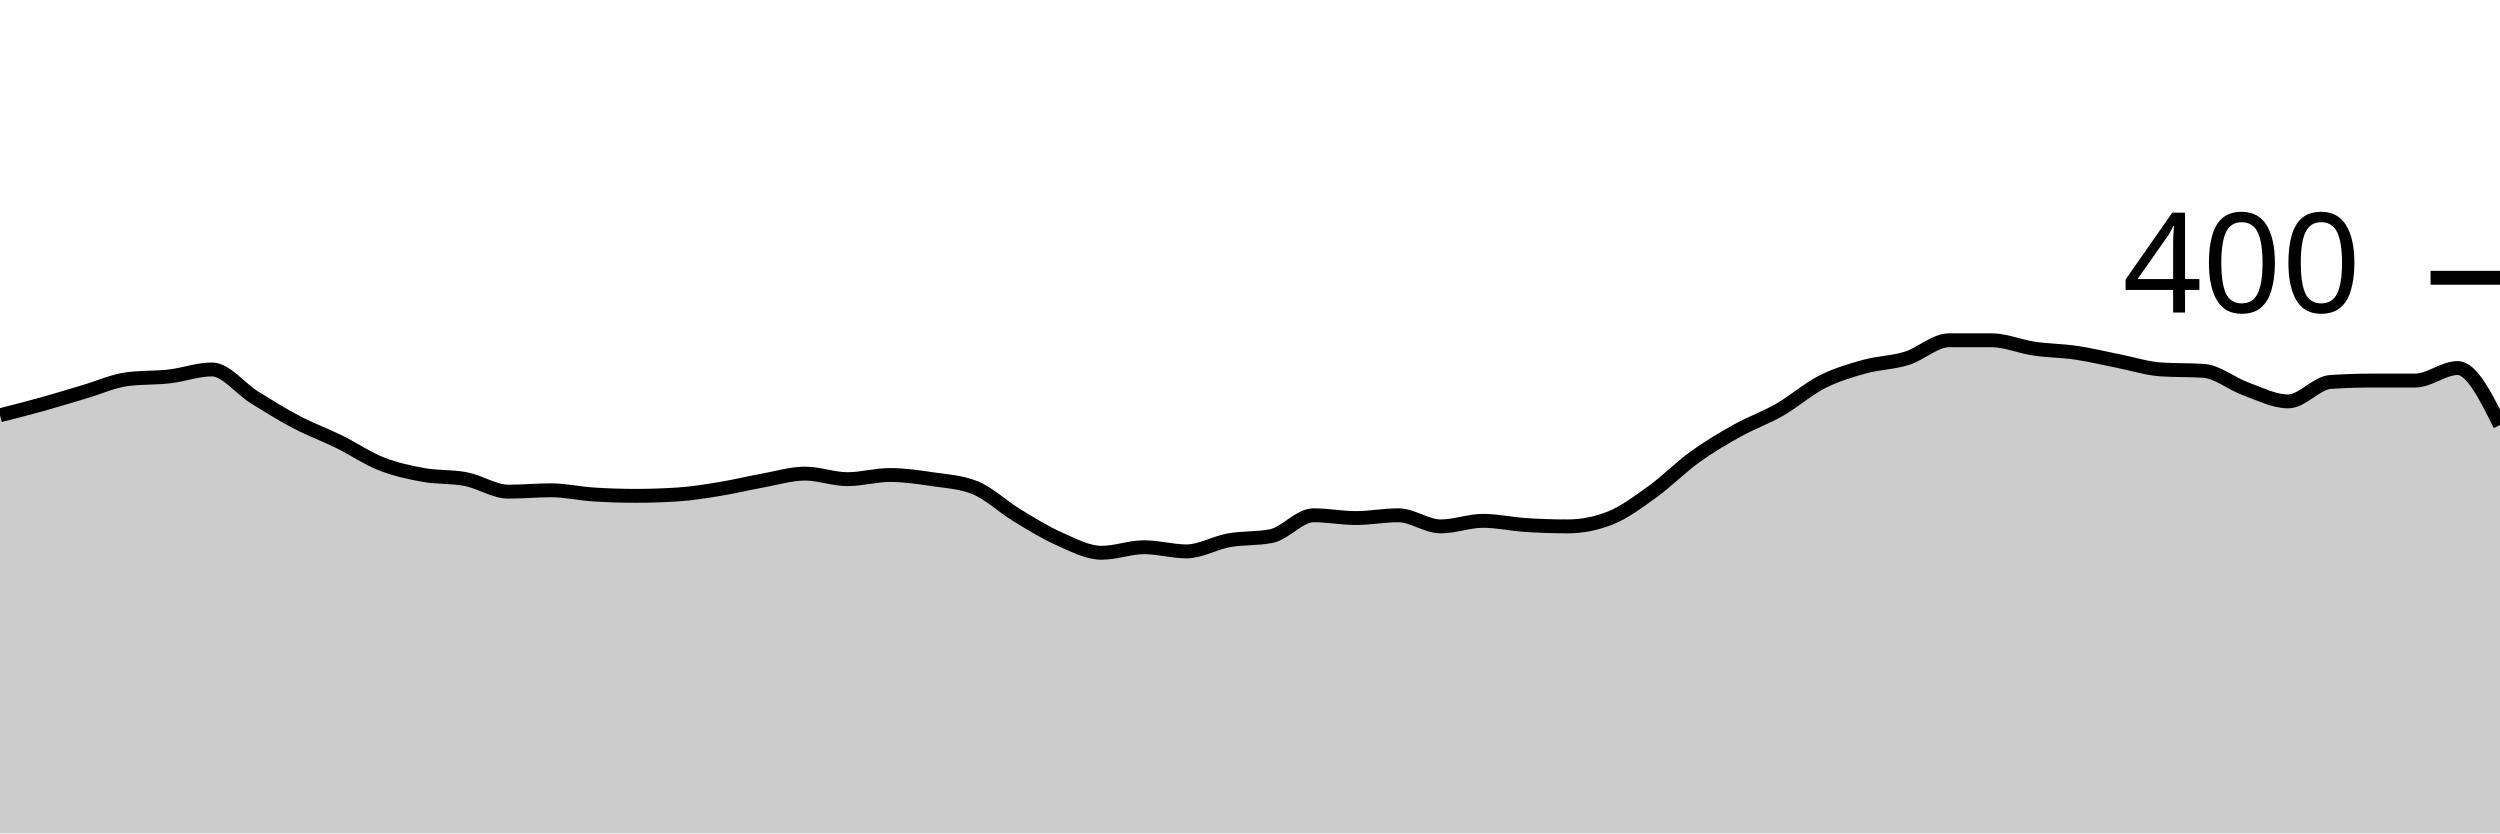
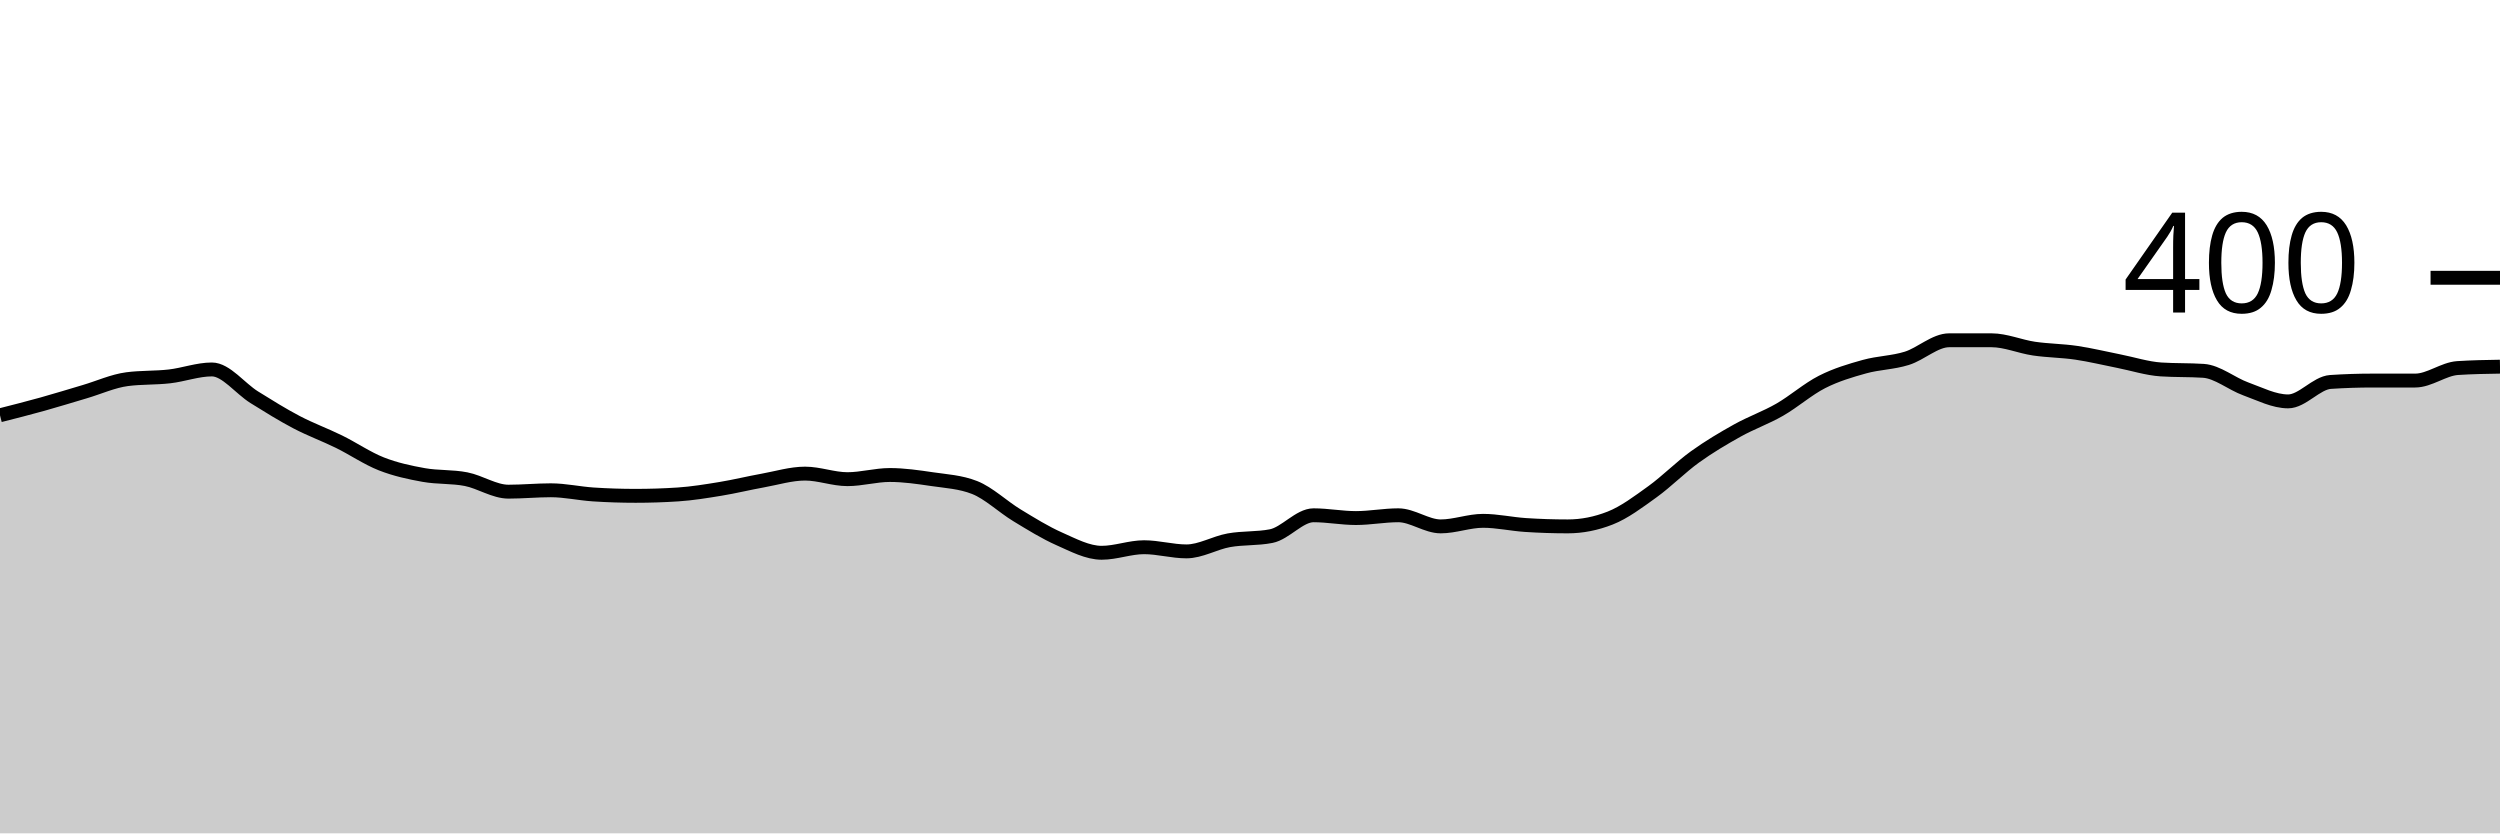
<svg xmlns="http://www.w3.org/2000/svg" viewBox="0 0 180 60">
  <g transform="translate(0,20)">
-     <path class="area" fill="rgba(0, 0, 0, 0.2)" d="M0,9.9C1.017,9.642,2.034,9.383,3.051,9.1C4.068,8.817,5.085,8.5,6.102,8.2C7.119,7.9,8.136,7.433,9.153,7.3C10.169,7.167,11.186,7.217,12.203,7.1C13.22,6.983,14.237,6.6,15.254,6.6C16.271,6.6,17.288,7.967,18.305,8.6C19.322,9.233,20.339,9.867,21.356,10.4C22.373,10.933,23.39,11.3,24.407,11.8C25.424,12.3,26.441,13,27.458,13.4C28.475,13.8,29.492,14.017,30.508,14.2C31.525,14.383,32.542,14.3,33.559,14.5C34.576,14.7,35.593,15.4,36.61,15.4C37.627,15.4,38.644,15.3,39.661,15.3C40.678,15.3,41.695,15.533,42.712,15.6C43.729,15.667,44.746,15.7,45.763,15.7C46.78,15.7,47.797,15.667,48.814,15.6C49.831,15.533,50.847,15.367,51.864,15.2C52.881,15.033,53.898,14.783,54.915,14.6C55.932,14.417,56.949,14.1,57.966,14.1C58.983,14.1,60,14.5,61.017,14.5C62.034,14.5,63.051,14.2,64.068,14.2C65.085,14.2,66.102,14.35,67.119,14.5C68.136,14.65,69.153,14.7,70.169,15.1C71.186,15.5,72.203,16.483,73.22,17.1C74.237,17.717,75.254,18.35,76.271,18.8C77.288,19.25,78.305,19.8,79.322,19.8C80.339,19.8,81.356,19.4,82.373,19.4C83.39,19.4,84.407,19.7,85.424,19.7C86.441,19.7,87.458,19.083,88.475,18.9C89.492,18.717,90.508,18.8,91.525,18.6C92.542,18.4,93.559,17.1,94.576,17.1C95.593,17.1,96.61,17.3,97.627,17.3C98.644,17.3,99.661,17.1,100.678,17.1C101.695,17.1,102.712,17.9,103.729,17.9C104.746,17.9,105.763,17.5,106.78,17.5C107.797,17.5,108.814,17.733,109.831,17.8C110.847,17.867,111.864,17.9,112.881,17.9C113.898,17.9,114.915,17.7,115.932,17.3C116.949,16.9,117.966,16.133,118.983,15.4C120,14.667,121.017,13.633,122.034,12.9C123.051,12.167,124.068,11.567,125.085,11C126.102,10.433,127.119,10.083,128.136,9.5C129.153,8.917,130.169,8.017,131.186,7.5C132.203,6.983,133.22,6.683,134.237,6.4C135.254,6.117,136.271,6.117,137.288,5.8C138.305,5.483,139.322,4.5,140.339,4.5C141.356,4.5,142.373,4.5,143.39,4.5C144.407,4.5,145.424,4.95,146.441,5.1C147.458,5.25,148.475,5.25,149.492,5.4C150.508,5.55,151.525,5.8,152.542,6C153.559,6.2,154.576,6.533,155.593,6.6C156.61,6.667,157.627,6.633,158.644,6.7C159.661,6.767,160.678,7.633,161.695,8C162.712,8.367,163.729,8.9,164.746,8.9C165.763,8.9,166.78,7.567,167.797,7.5C168.814,7.433,169.831,7.4,170.847,7.4C171.864,7.4,172.881,7.4,173.898,7.4C174.915,7.4,175.932,6.5,176.949,6.5C177.966,6.5,178.983,8.55,180,10.6L180,40C178.983,40,177.966,40,176.949,40C175.932,40,174.915,40,173.898,40C172.881,40,171.864,40,170.847,40C169.831,40,168.814,40,167.797,40C166.78,40,165.763,40,164.746,40C163.729,40,162.712,40,161.695,40C160.678,40,159.661,40,158.644,40C157.627,40,156.61,40,155.593,40C154.576,40,153.559,40,152.542,40C151.525,40,150.508,40,149.492,40C148.475,40,147.458,40,146.441,40C145.424,40,144.407,40,143.39,40C142.373,40,141.356,40,140.339,40C139.322,40,138.305,40,137.288,40C136.271,40,135.254,40,134.237,40C133.22,40,132.203,40,131.186,40C130.169,40,129.153,40,128.136,40C127.119,40,126.102,40,125.085,40C124.068,40,123.051,40,122.034,40C121.017,40,120,40,118.983,40C117.966,40,116.949,40,115.932,40C114.915,40,113.898,40,112.881,40C111.864,40,110.847,40,109.831,40C108.814,40,107.797,40,106.78,40C105.763,40,104.746,40,103.729,40C102.712,40,101.695,40,100.678,40C99.661,40,98.644,40,97.627,40C96.61,40,95.593,40,94.576,40C93.559,40,92.542,40,91.525,40C90.508,40,89.492,40,88.475,40C87.458,40,86.441,40,85.424,40C84.407,40,83.39,40,82.373,40C81.356,40,80.339,40,79.322,40C78.305,40,77.288,40,76.271,40C75.254,40,74.237,40,73.22,40C72.203,40,71.186,40,70.169,40C69.153,40,68.136,40,67.119,40C66.102,40,65.085,40,64.068,40C63.051,40,62.034,40,61.017,40C60,40,58.983,40,57.966,40C56.949,40,55.932,40,54.915,40C53.898,40,52.881,40,51.864,40C50.847,40,49.831,40,48.814,40C47.797,40,46.78,40,45.763,40C44.746,40,43.729,40,42.712,40C41.695,40,40.678,40,39.661,40C38.644,40,37.627,40,36.61,40C35.593,40,34.576,40,33.559,40C32.542,40,31.525,40,30.508,40C29.492,40,28.475,40,27.458,40C26.441,40,25.424,40,24.407,40C23.39,40,22.373,40,21.356,40C20.339,40,19.322,40,18.305,40C17.288,40,16.271,40,15.254,40C14.237,40,13.22,40,12.203,40C11.186,40,10.169,40,9.153,40C8.136,40,7.119,40,6.102,40C5.085,40,4.068,40,3.051,40C2.034,40,1.017,40,0,40Z" />
-     <path class="line" stroke="black" fill="none" d="M0,9.9C1.017,9.642,2.034,9.383,3.051,9.1C4.068,8.817,5.085,8.5,6.102,8.2C7.119,7.9,8.136,7.433,9.153,7.3C10.169,7.167,11.186,7.217,12.203,7.1C13.22,6.983,14.237,6.6,15.254,6.6C16.271,6.6,17.288,7.967,18.305,8.6C19.322,9.233,20.339,9.867,21.356,10.4C22.373,10.933,23.39,11.3,24.407,11.8C25.424,12.3,26.441,13,27.458,13.4C28.475,13.8,29.492,14.017,30.508,14.2C31.525,14.383,32.542,14.3,33.559,14.5C34.576,14.7,35.593,15.4,36.61,15.4C37.627,15.4,38.644,15.3,39.661,15.3C40.678,15.3,41.695,15.533,42.712,15.6C43.729,15.667,44.746,15.7,45.763,15.7C46.78,15.7,47.797,15.667,48.814,15.6C49.831,15.533,50.847,15.367,51.864,15.2C52.881,15.033,53.898,14.783,54.915,14.6C55.932,14.417,56.949,14.1,57.966,14.1C58.983,14.1,60,14.5,61.017,14.5C62.034,14.5,63.051,14.2,64.068,14.2C65.085,14.2,66.102,14.35,67.119,14.5C68.136,14.65,69.153,14.7,70.169,15.1C71.186,15.5,72.203,16.483,73.22,17.1C74.237,17.717,75.254,18.35,76.271,18.8C77.288,19.25,78.305,19.8,79.322,19.8C80.339,19.8,81.356,19.4,82.373,19.4C83.39,19.4,84.407,19.7,85.424,19.7C86.441,19.7,87.458,19.083,88.475,18.9C89.492,18.717,90.508,18.8,91.525,18.6C92.542,18.4,93.559,17.1,94.576,17.1C95.593,17.1,96.61,17.3,97.627,17.3C98.644,17.3,99.661,17.1,100.678,17.1C101.695,17.1,102.712,17.9,103.729,17.9C104.746,17.9,105.763,17.5,106.78,17.5C107.797,17.5,108.814,17.733,109.831,17.8C110.847,17.867,111.864,17.9,112.881,17.9C113.898,17.9,114.915,17.7,115.932,17.3C116.949,16.9,117.966,16.133,118.983,15.4C120,14.667,121.017,13.633,122.034,12.9C123.051,12.167,124.068,11.567,125.085,11C126.102,10.433,127.119,10.083,128.136,9.5C129.153,8.917,130.169,8.017,131.186,7.5C132.203,6.983,133.22,6.683,134.237,6.4C135.254,6.117,136.271,6.117,137.288,5.8C138.305,5.483,139.322,4.5,140.339,4.5C141.356,4.5,142.373,4.5,143.39,4.5C144.407,4.5,145.424,4.95,146.441,5.1C147.458,5.25,148.475,5.25,149.492,5.4C150.508,5.55,151.525,5.8,152.542,6C153.559,6.2,154.576,6.533,155.593,6.6C156.61,6.667,157.627,6.633,158.644,6.7C159.661,6.767,160.678,7.633,161.695,8C162.712,8.367,163.729,8.9,164.746,8.9C165.763,8.9,166.78,7.567,167.797,7.5C168.814,7.433,169.831,7.4,170.847,7.4C171.864,7.4,172.881,7.4,173.898,7.4C174.915,7.4,175.932,6.5,176.949,6.5C177.966,6.5,178.983,8.55,180,10.6" />
+     <path class="area" fill="rgba(0, 0, 0, 0.2)" d="M0,9.9C1.017,9.642,2.034,9.383,3.051,9.1C4.068,8.817,5.085,8.5,6.102,8.2C7.119,7.9,8.136,7.433,9.153,7.3C10.169,7.167,11.186,7.217,12.203,7.1C13.22,6.983,14.237,6.6,15.254,6.6C16.271,6.6,17.288,7.967,18.305,8.6C19.322,9.233,20.339,9.867,21.356,10.4C22.373,10.933,23.39,11.3,24.407,11.8C25.424,12.3,26.441,13,27.458,13.4C28.475,13.8,29.492,14.017,30.508,14.2C31.525,14.383,32.542,14.3,33.559,14.5C34.576,14.7,35.593,15.4,36.61,15.4C37.627,15.4,38.644,15.3,39.661,15.3C40.678,15.3,41.695,15.533,42.712,15.6C43.729,15.667,44.746,15.7,45.763,15.7C46.78,15.7,47.797,15.667,48.814,15.6C49.831,15.533,50.847,15.367,51.864,15.2C52.881,15.033,53.898,14.783,54.915,14.6C55.932,14.417,56.949,14.1,57.966,14.1C58.983,14.1,60,14.5,61.017,14.5C62.034,14.5,63.051,14.2,64.068,14.2C65.085,14.2,66.102,14.35,67.119,14.5C68.136,14.65,69.153,14.7,70.169,15.1C71.186,15.5,72.203,16.483,73.22,17.1C74.237,17.717,75.254,18.35,76.271,18.8C77.288,19.25,78.305,19.8,79.322,19.8C80.339,19.8,81.356,19.4,82.373,19.4C83.39,19.4,84.407,19.7,85.424,19.7C86.441,19.7,87.458,19.083,88.475,18.9C89.492,18.717,90.508,18.8,91.525,18.6C92.542,18.4,93.559,17.1,94.576,17.1C95.593,17.1,96.61,17.3,97.627,17.3C98.644,17.3,99.661,17.1,100.678,17.1C101.695,17.1,102.712,17.9,103.729,17.9C104.746,17.9,105.763,17.5,106.78,17.5C107.797,17.5,108.814,17.733,109.831,17.8C110.847,17.867,111.864,17.9,112.881,17.9C113.898,17.9,114.915,17.7,115.932,17.3C116.949,16.9,117.966,16.133,118.983,15.4C120,14.667,121.017,13.633,122.034,12.9C123.051,12.167,124.068,11.567,125.085,11C126.102,10.433,127.119,10.083,128.136,9.5C129.153,8.917,130.169,8.017,131.186,7.5C132.203,6.983,133.22,6.683,134.237,6.4C135.254,6.117,136.271,6.117,137.288,5.8C138.305,5.483,139.322,4.5,140.339,4.5C141.356,4.5,142.373,4.5,143.39,4.5C144.407,4.5,145.424,4.95,146.441,5.1C147.458,5.25,148.475,5.25,149.492,5.4C150.508,5.55,151.525,5.8,152.542,6C153.559,6.2,154.576,6.533,155.593,6.6C156.61,6.667,157.627,6.633,158.644,6.7C159.661,6.767,160.678,7.633,161.695,8C162.712,8.367,163.729,8.9,164.746,8.9C165.763,8.9,166.78,7.567,167.797,7.5C168.814,7.433,169.831,7.4,170.847,7.4C171.864,7.4,172.881,7.4,173.898,7.4C174.915,7.4,175.932,6.567,176.949,6.5C177.966,6.433,178.983,6.417,180,6.4L180,40C178.983,40,177.966,40,176.949,40C175.932,40,174.915,40,173.898,40C172.881,40,171.864,40,170.847,40C169.831,40,168.814,40,167.797,40C166.78,40,165.763,40,164.746,40C163.729,40,162.712,40,161.695,40C160.678,40,159.661,40,158.644,40C157.627,40,156.61,40,155.593,40C154.576,40,153.559,40,152.542,40C151.525,40,150.508,40,149.492,40C148.475,40,147.458,40,146.441,40C145.424,40,144.407,40,143.39,40C142.373,40,141.356,40,140.339,40C139.322,40,138.305,40,137.288,40C136.271,40,135.254,40,134.237,40C133.22,40,132.203,40,131.186,40C130.169,40,129.153,40,128.136,40C127.119,40,126.102,40,125.085,40C124.068,40,123.051,40,122.034,40C121.017,40,120,40,118.983,40C117.966,40,116.949,40,115.932,40C114.915,40,113.898,40,112.881,40C111.864,40,110.847,40,109.831,40C108.814,40,107.797,40,106.78,40C105.763,40,104.746,40,103.729,40C102.712,40,101.695,40,100.678,40C99.661,40,98.644,40,97.627,40C96.61,40,95.593,40,94.576,40C93.559,40,92.542,40,91.525,40C90.508,40,89.492,40,88.475,40C87.458,40,86.441,40,85.424,40C84.407,40,83.39,40,82.373,40C81.356,40,80.339,40,79.322,40C78.305,40,77.288,40,76.271,40C75.254,40,74.237,40,73.22,40C72.203,40,71.186,40,70.169,40C69.153,40,68.136,40,67.119,40C66.102,40,65.085,40,64.068,40C63.051,40,62.034,40,61.017,40C60,40,58.983,40,57.966,40C56.949,40,55.932,40,54.915,40C53.898,40,52.881,40,51.864,40C50.847,40,49.831,40,48.814,40C47.797,40,46.78,40,45.763,40C44.746,40,43.729,40,42.712,40C41.695,40,40.678,40,39.661,40C38.644,40,37.627,40,36.61,40C35.593,40,34.576,40,33.559,40C32.542,40,31.525,40,30.508,40C29.492,40,28.475,40,27.458,40C26.441,40,25.424,40,24.407,40C23.39,40,22.373,40,21.356,40C20.339,40,19.322,40,18.305,40C17.288,40,16.271,40,15.254,40C14.237,40,13.22,40,12.203,40C11.186,40,10.169,40,9.153,40C8.136,40,7.119,40,6.102,40C5.085,40,4.068,40,3.051,40C2.034,40,1.017,40,0,40Z" />
+     <path class="line" stroke="black" fill="none" d="M0,9.9C1.017,9.642,2.034,9.383,3.051,9.1C4.068,8.817,5.085,8.5,6.102,8.2C7.119,7.9,8.136,7.433,9.153,7.3C10.169,7.167,11.186,7.217,12.203,7.1C13.22,6.983,14.237,6.6,15.254,6.6C16.271,6.6,17.288,7.967,18.305,8.6C19.322,9.233,20.339,9.867,21.356,10.4C22.373,10.933,23.39,11.3,24.407,11.8C25.424,12.3,26.441,13,27.458,13.4C28.475,13.8,29.492,14.017,30.508,14.2C31.525,14.383,32.542,14.3,33.559,14.5C34.576,14.7,35.593,15.4,36.61,15.4C37.627,15.4,38.644,15.3,39.661,15.3C40.678,15.3,41.695,15.533,42.712,15.6C43.729,15.667,44.746,15.7,45.763,15.7C46.78,15.7,47.797,15.667,48.814,15.6C49.831,15.533,50.847,15.367,51.864,15.2C52.881,15.033,53.898,14.783,54.915,14.6C55.932,14.417,56.949,14.1,57.966,14.1C58.983,14.1,60,14.5,61.017,14.5C62.034,14.5,63.051,14.2,64.068,14.2C65.085,14.2,66.102,14.35,67.119,14.5C68.136,14.65,69.153,14.7,70.169,15.1C71.186,15.5,72.203,16.483,73.22,17.1C74.237,17.717,75.254,18.35,76.271,18.8C77.288,19.25,78.305,19.8,79.322,19.8C80.339,19.8,81.356,19.4,82.373,19.4C83.39,19.4,84.407,19.7,85.424,19.7C86.441,19.7,87.458,19.083,88.475,18.9C89.492,18.717,90.508,18.8,91.525,18.6C92.542,18.4,93.559,17.1,94.576,17.1C95.593,17.1,96.61,17.3,97.627,17.3C98.644,17.3,99.661,17.1,100.678,17.1C101.695,17.1,102.712,17.9,103.729,17.9C104.746,17.9,105.763,17.5,106.78,17.5C107.797,17.5,108.814,17.733,109.831,17.8C110.847,17.867,111.864,17.9,112.881,17.9C113.898,17.9,114.915,17.7,115.932,17.3C116.949,16.9,117.966,16.133,118.983,15.4C120,14.667,121.017,13.633,122.034,12.9C123.051,12.167,124.068,11.567,125.085,11C126.102,10.433,127.119,10.083,128.136,9.5C129.153,8.917,130.169,8.017,131.186,7.5C132.203,6.983,133.22,6.683,134.237,6.4C135.254,6.117,136.271,6.117,137.288,5.8C138.305,5.483,139.322,4.5,140.339,4.5C141.356,4.5,142.373,4.5,143.39,4.5C144.407,4.5,145.424,4.95,146.441,5.1C147.458,5.25,148.475,5.25,149.492,5.4C150.508,5.55,151.525,5.8,152.542,6C153.559,6.2,154.576,6.533,155.593,6.6C156.61,6.667,157.627,6.633,158.644,6.7C159.661,6.767,160.678,7.633,161.695,8C162.712,8.367,163.729,8.9,164.746,8.9C165.763,8.9,166.78,7.567,167.797,7.5C168.814,7.433,169.831,7.4,170.847,7.4C171.864,7.4,172.881,7.4,173.898,7.4C174.915,7.4,175.932,6.567,176.949,6.5C177.966,6.433,178.983,6.417,180,6.4" />
    <path class="axis-ceiling" stroke-width="1" stroke="black" fill="none" d="M175,0L180,0" />
    <text class="axis-ceiling-label" font-family="sans-serif" text-anchor="end" font-size="10px" x="170" y="2.5">400</text>
  </g>
</svg>
